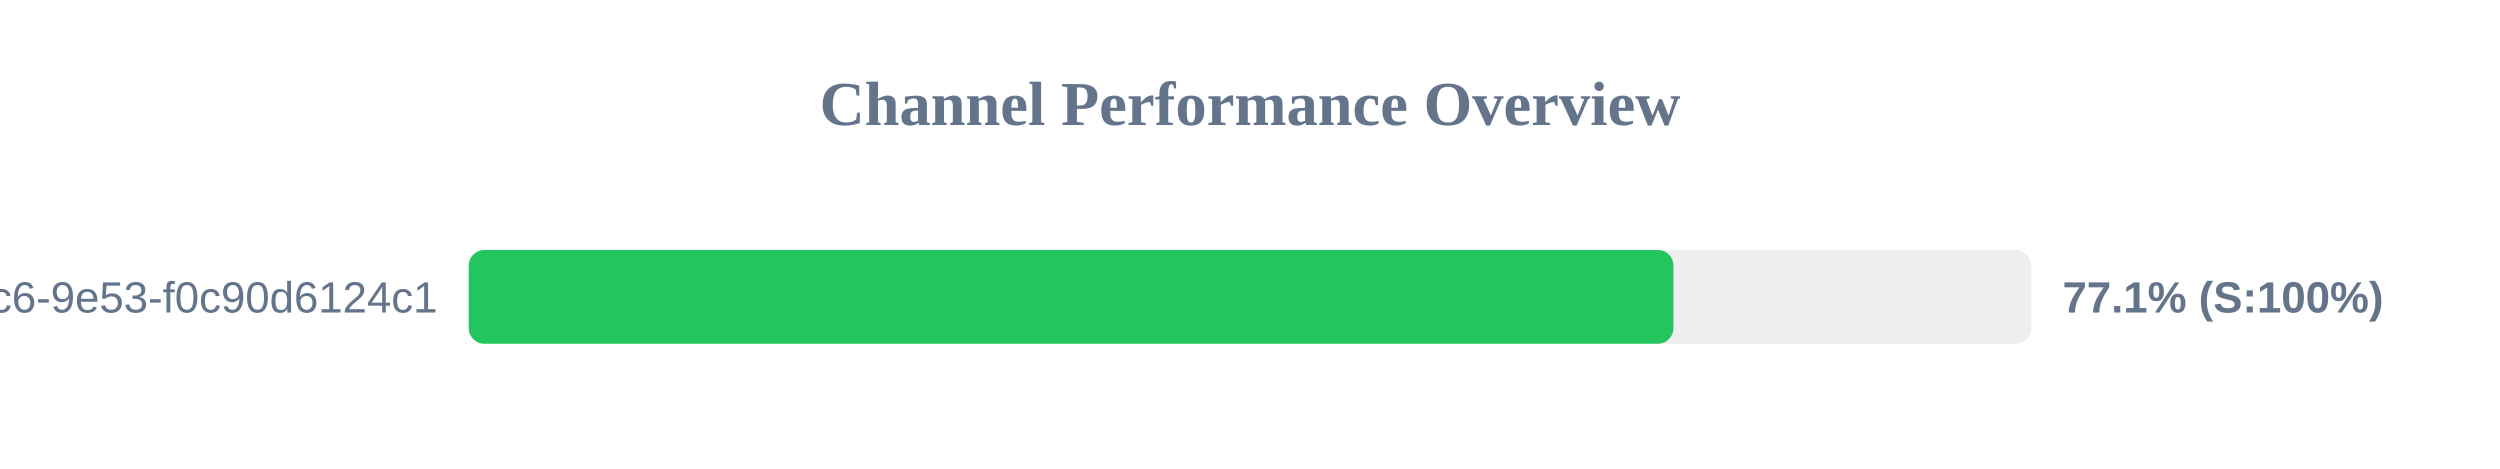
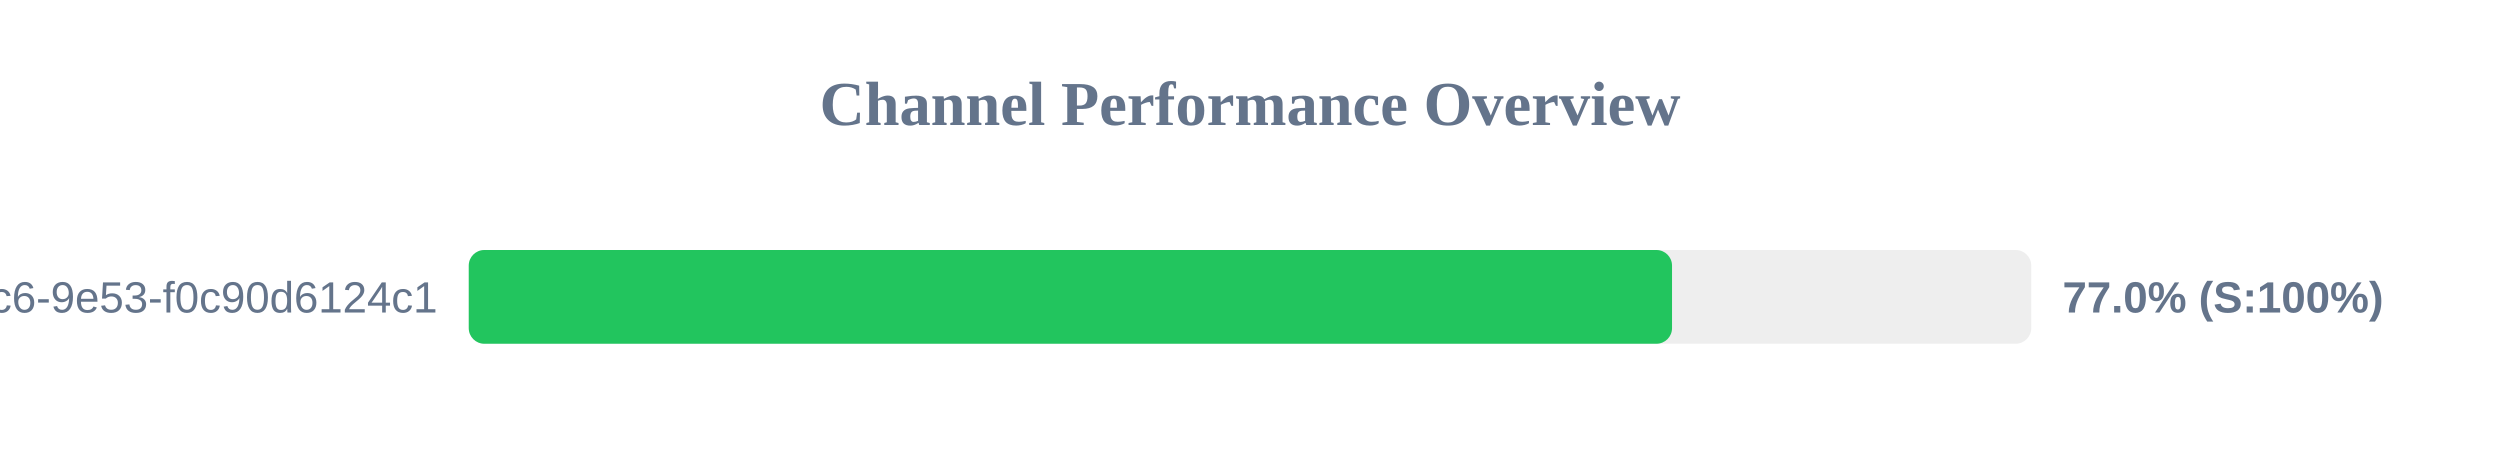
<svg xmlns="http://www.w3.org/2000/svg" width="800" height="150" version="1.1">
  <style>
        .row { font: 14px Arial; fill: #64748b; }
        .score { font: bold 14px Arial; fill: #64748b; }
    </style>
  <text x="400" y="40" text-anchor="middle" font-size="20px" font-weight="bold" fill="#64748b">Channel Performance Overview</text>
  <rect x="150" y="80" width="500" height="30" fill="#eee" rx="5" />
-   <rect x="150" y="80" width="385.5" height="30" fill="#22c55e" rx="5" />
+   <rect x="150" y="80" width="385.05" height="30" fill="#22c55e" rx="5" />
  <text x="140" y="100" text-anchor="end" class="row">?uuid=4685eb2a-5ddb-4dc6-9e53-f0c90d6124c1</text>
-   <text x="660" y="100" text-anchor="start" class="score">77.1% (S:100%)</text>
+   <text x="660" y="100" text-anchor="start" class="score">77.0% (S:100%)</text>
</svg>
